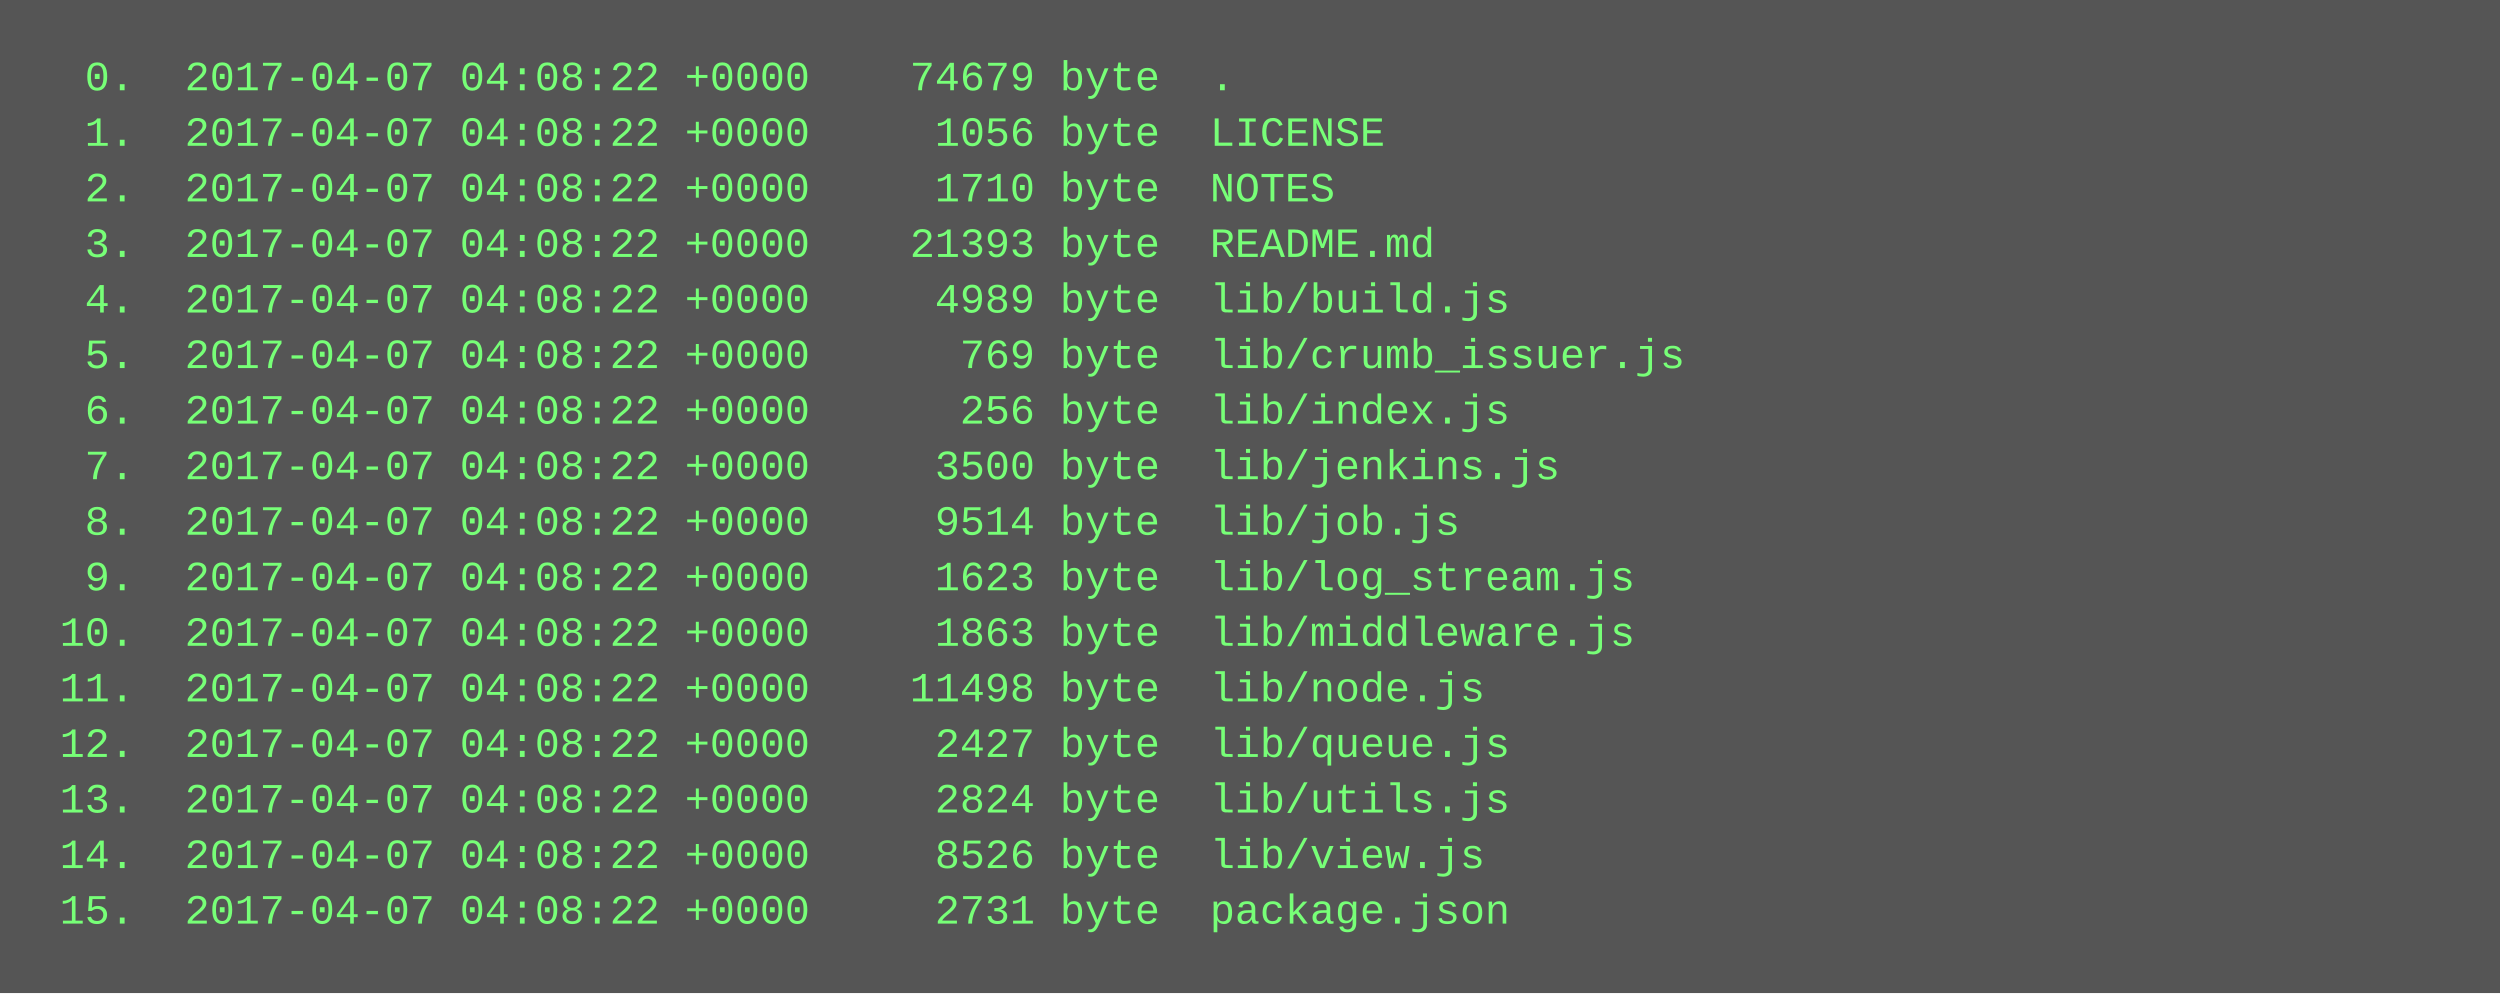
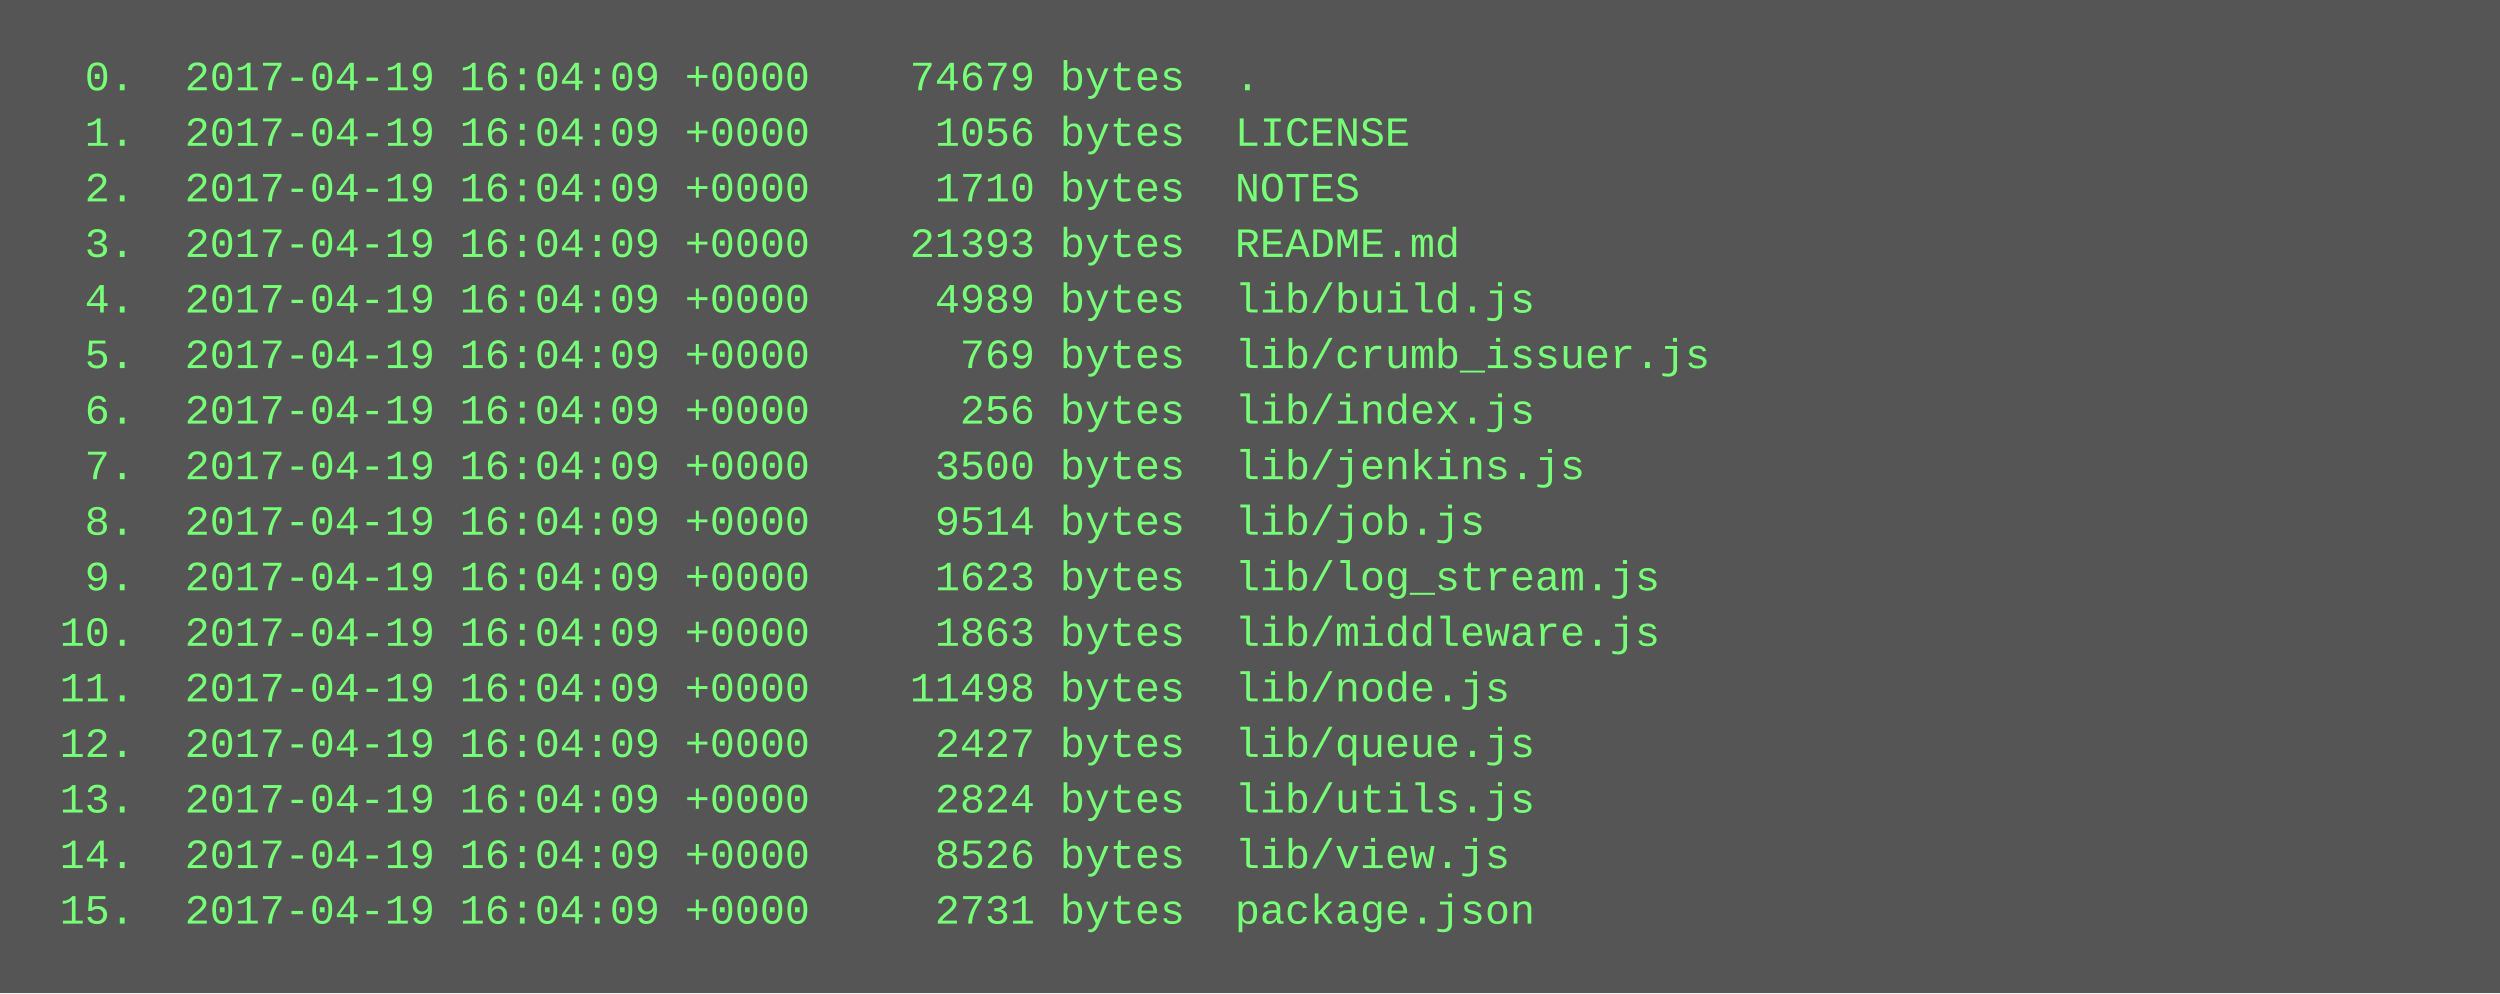
<svg xmlns="http://www.w3.org/2000/svg" height="286" width="720">
  <rect height="286" fill="#555" width="720" />
  <text fill="#7f7" font-family="Courier New" font-size="12" xml:space="preserve">
-     <tspan x="10" y="26">  0.  2017-04-07 04:08:22 +0000    74679 byte  .</tspan>
-     <tspan x="10" y="42">  1.  2017-04-07 04:08:22 +0000     1056 byte  LICENSE</tspan>
-     <tspan x="10" y="58">  2.  2017-04-07 04:08:22 +0000     1710 byte  NOTES</tspan>
-     <tspan x="10" y="74">  3.  2017-04-07 04:08:22 +0000    21393 byte  README.md</tspan>
-     <tspan x="10" y="90">  4.  2017-04-07 04:08:22 +0000     4989 byte  lib/build.js</tspan>
-     <tspan x="10" y="106">  5.  2017-04-07 04:08:22 +0000      769 byte  lib/crumb_issuer.js</tspan>
-     <tspan x="10" y="122">  6.  2017-04-07 04:08:22 +0000      256 byte  lib/index.js</tspan>
-     <tspan x="10" y="138">  7.  2017-04-07 04:08:22 +0000     3500 byte  lib/jenkins.js</tspan>
-     <tspan x="10" y="154">  8.  2017-04-07 04:08:22 +0000     9514 byte  lib/job.js</tspan>
-     <tspan x="10" y="170">  9.  2017-04-07 04:08:22 +0000     1623 byte  lib/log_stream.js</tspan>
-     <tspan x="10" y="186"> 10.  2017-04-07 04:08:22 +0000     1863 byte  lib/middleware.js</tspan>
-     <tspan x="10" y="202"> 11.  2017-04-07 04:08:22 +0000    11498 byte  lib/node.js</tspan>
-     <tspan x="10" y="218"> 12.  2017-04-07 04:08:22 +0000     2427 byte  lib/queue.js</tspan>
-     <tspan x="10" y="234"> 13.  2017-04-07 04:08:22 +0000     2824 byte  lib/utils.js</tspan>
-     <tspan x="10" y="250"> 14.  2017-04-07 04:08:22 +0000     8526 byte  lib/view.js</tspan>
-     <tspan x="10" y="266"> 15.  2017-04-07 04:08:22 +0000     2731 byte  package.json</tspan>
+     <tspan x="10" y="26">  0.  2017-04-19 16:04:09 +0000    74679 bytes  .</tspan>
+     <tspan x="10" y="42">  1.  2017-04-19 16:04:09 +0000     1056 bytes  LICENSE</tspan>
+     <tspan x="10" y="58">  2.  2017-04-19 16:04:09 +0000     1710 bytes  NOTES</tspan>
+     <tspan x="10" y="74">  3.  2017-04-19 16:04:09 +0000    21393 bytes  README.md</tspan>
+     <tspan x="10" y="90">  4.  2017-04-19 16:04:09 +0000     4989 bytes  lib/build.js</tspan>
+     <tspan x="10" y="106">  5.  2017-04-19 16:04:09 +0000      769 bytes  lib/crumb_issuer.js</tspan>
+     <tspan x="10" y="122">  6.  2017-04-19 16:04:09 +0000      256 bytes  lib/index.js</tspan>
+     <tspan x="10" y="138">  7.  2017-04-19 16:04:09 +0000     3500 bytes  lib/jenkins.js</tspan>
+     <tspan x="10" y="154">  8.  2017-04-19 16:04:09 +0000     9514 bytes  lib/job.js</tspan>
+     <tspan x="10" y="170">  9.  2017-04-19 16:04:09 +0000     1623 bytes  lib/log_stream.js</tspan>
+     <tspan x="10" y="186"> 10.  2017-04-19 16:04:09 +0000     1863 bytes  lib/middleware.js</tspan>
+     <tspan x="10" y="202"> 11.  2017-04-19 16:04:09 +0000    11498 bytes  lib/node.js</tspan>
+     <tspan x="10" y="218"> 12.  2017-04-19 16:04:09 +0000     2427 bytes  lib/queue.js</tspan>
+     <tspan x="10" y="234"> 13.  2017-04-19 16:04:09 +0000     2824 bytes  lib/utils.js</tspan>
+     <tspan x="10" y="250"> 14.  2017-04-19 16:04:09 +0000     8526 bytes  lib/view.js</tspan>
+     <tspan x="10" y="266"> 15.  2017-04-19 16:04:09 +0000     2731 bytes  package.json</tspan>
  </text>
</svg>
